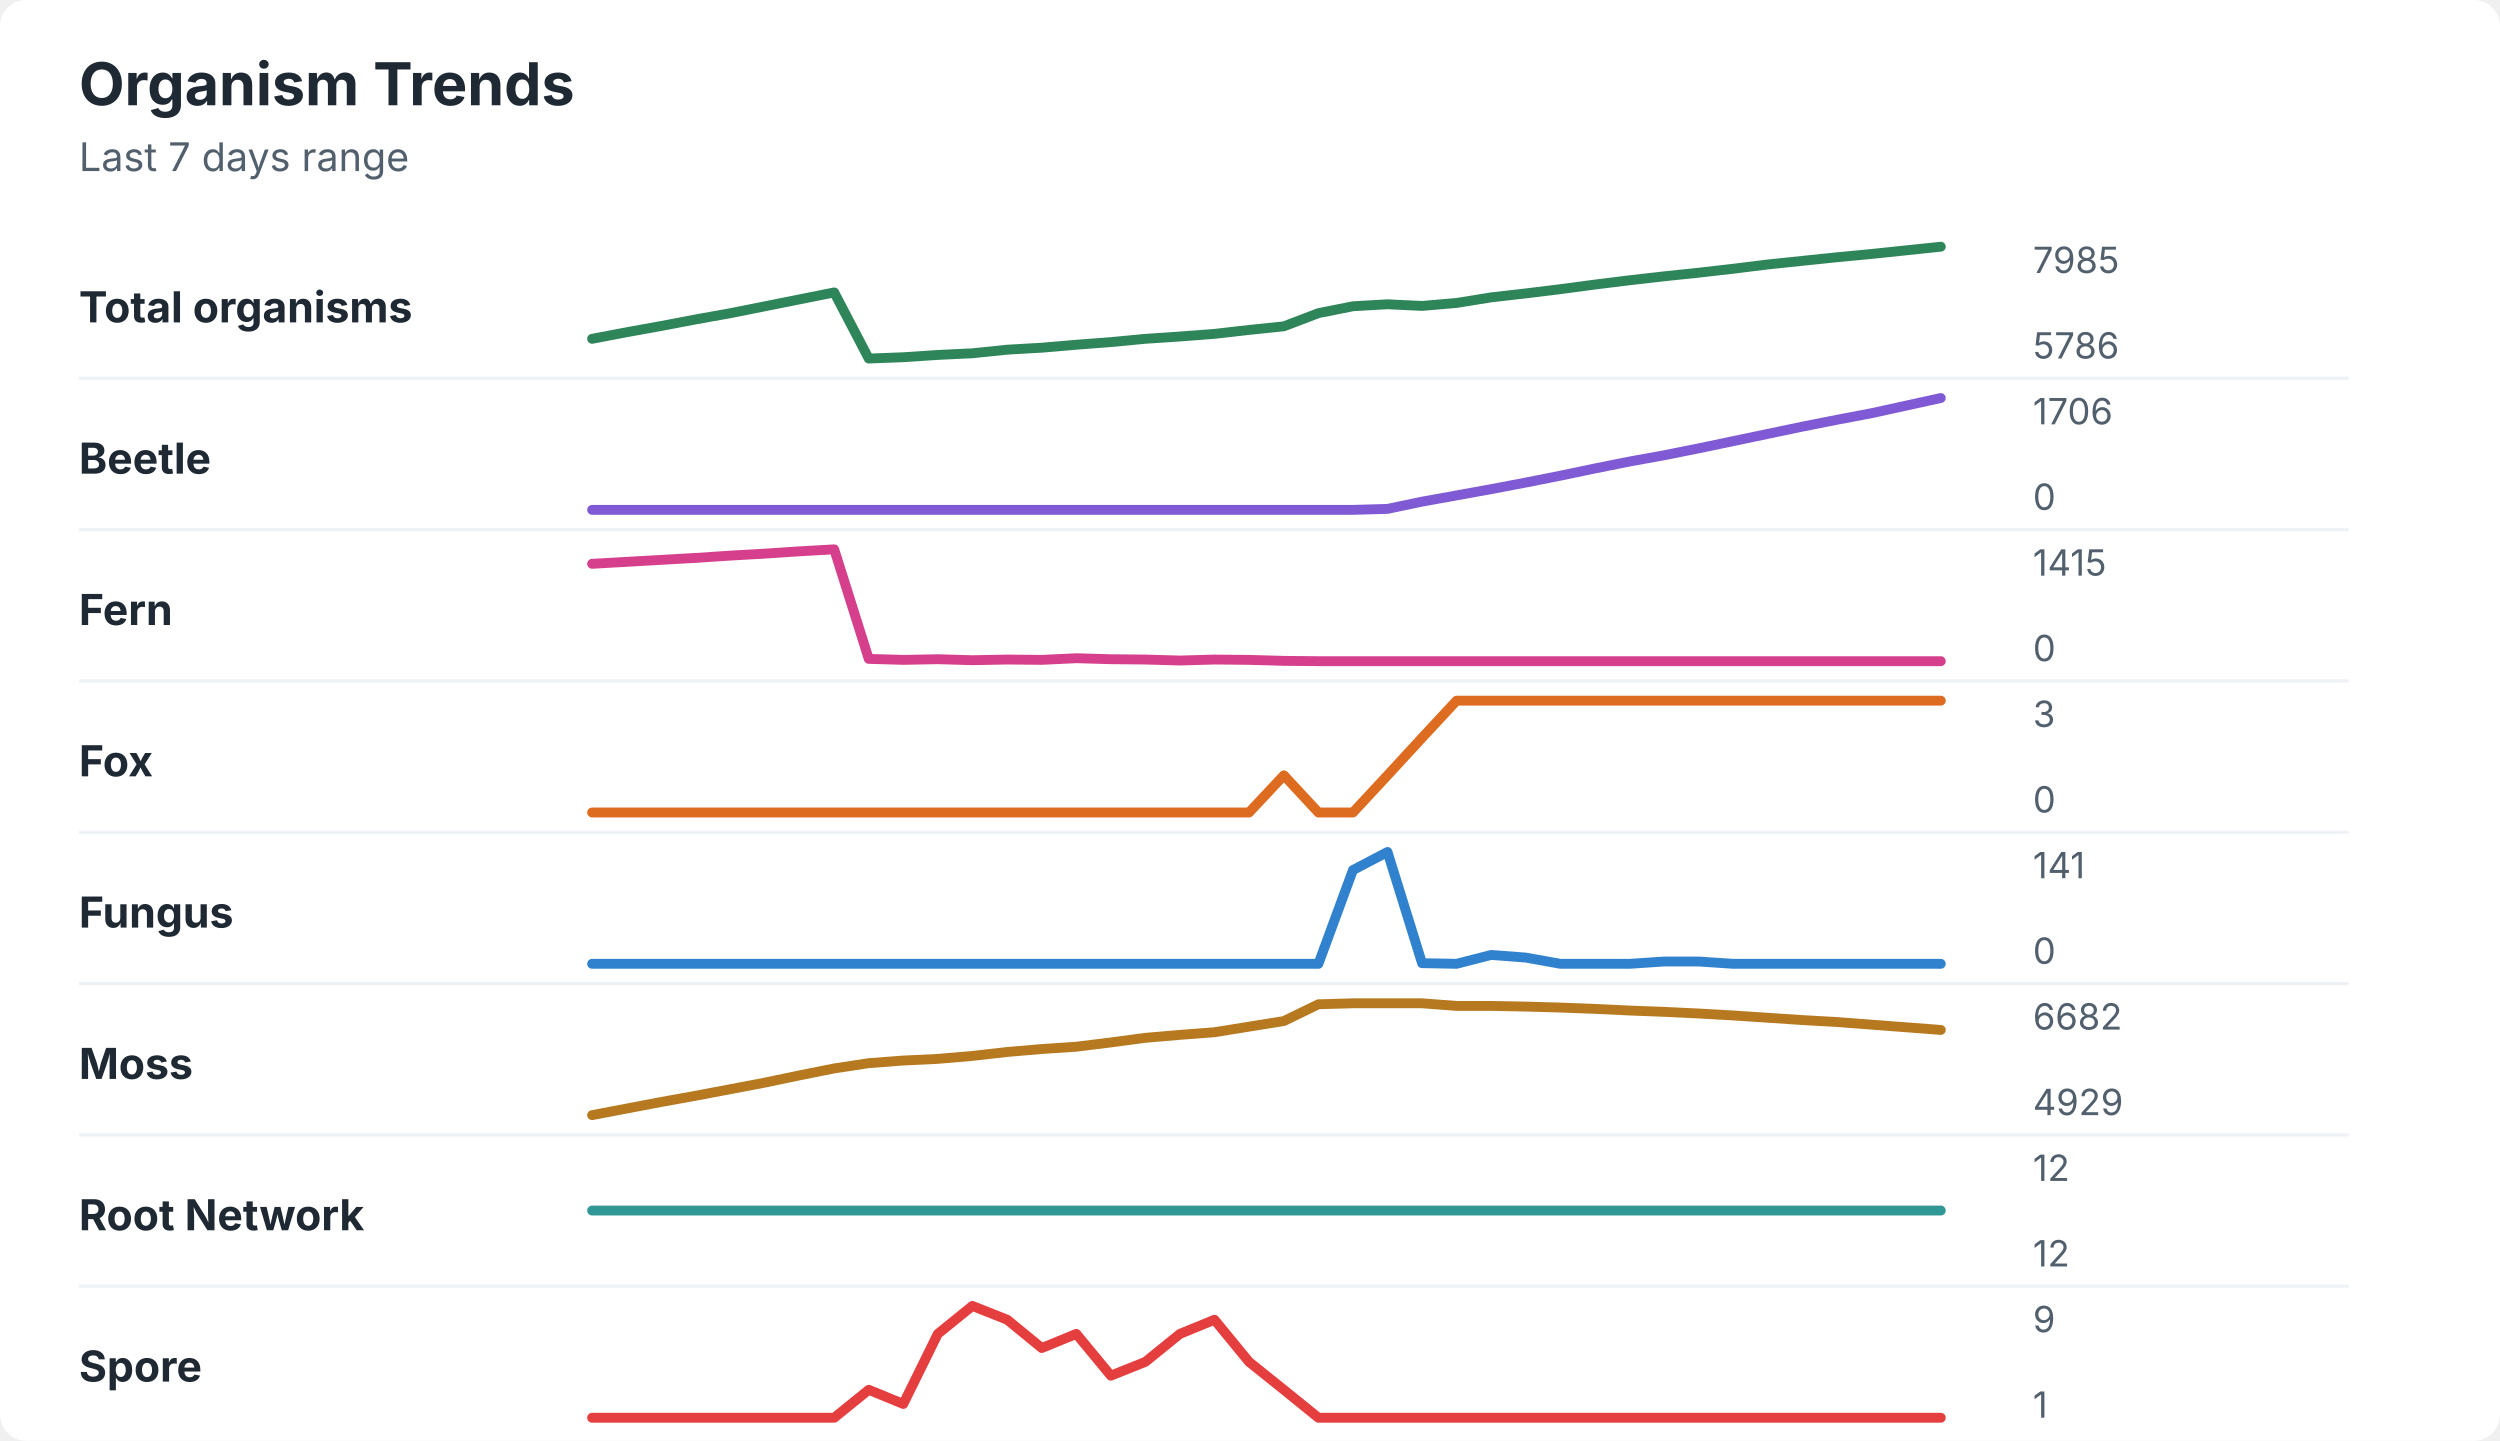
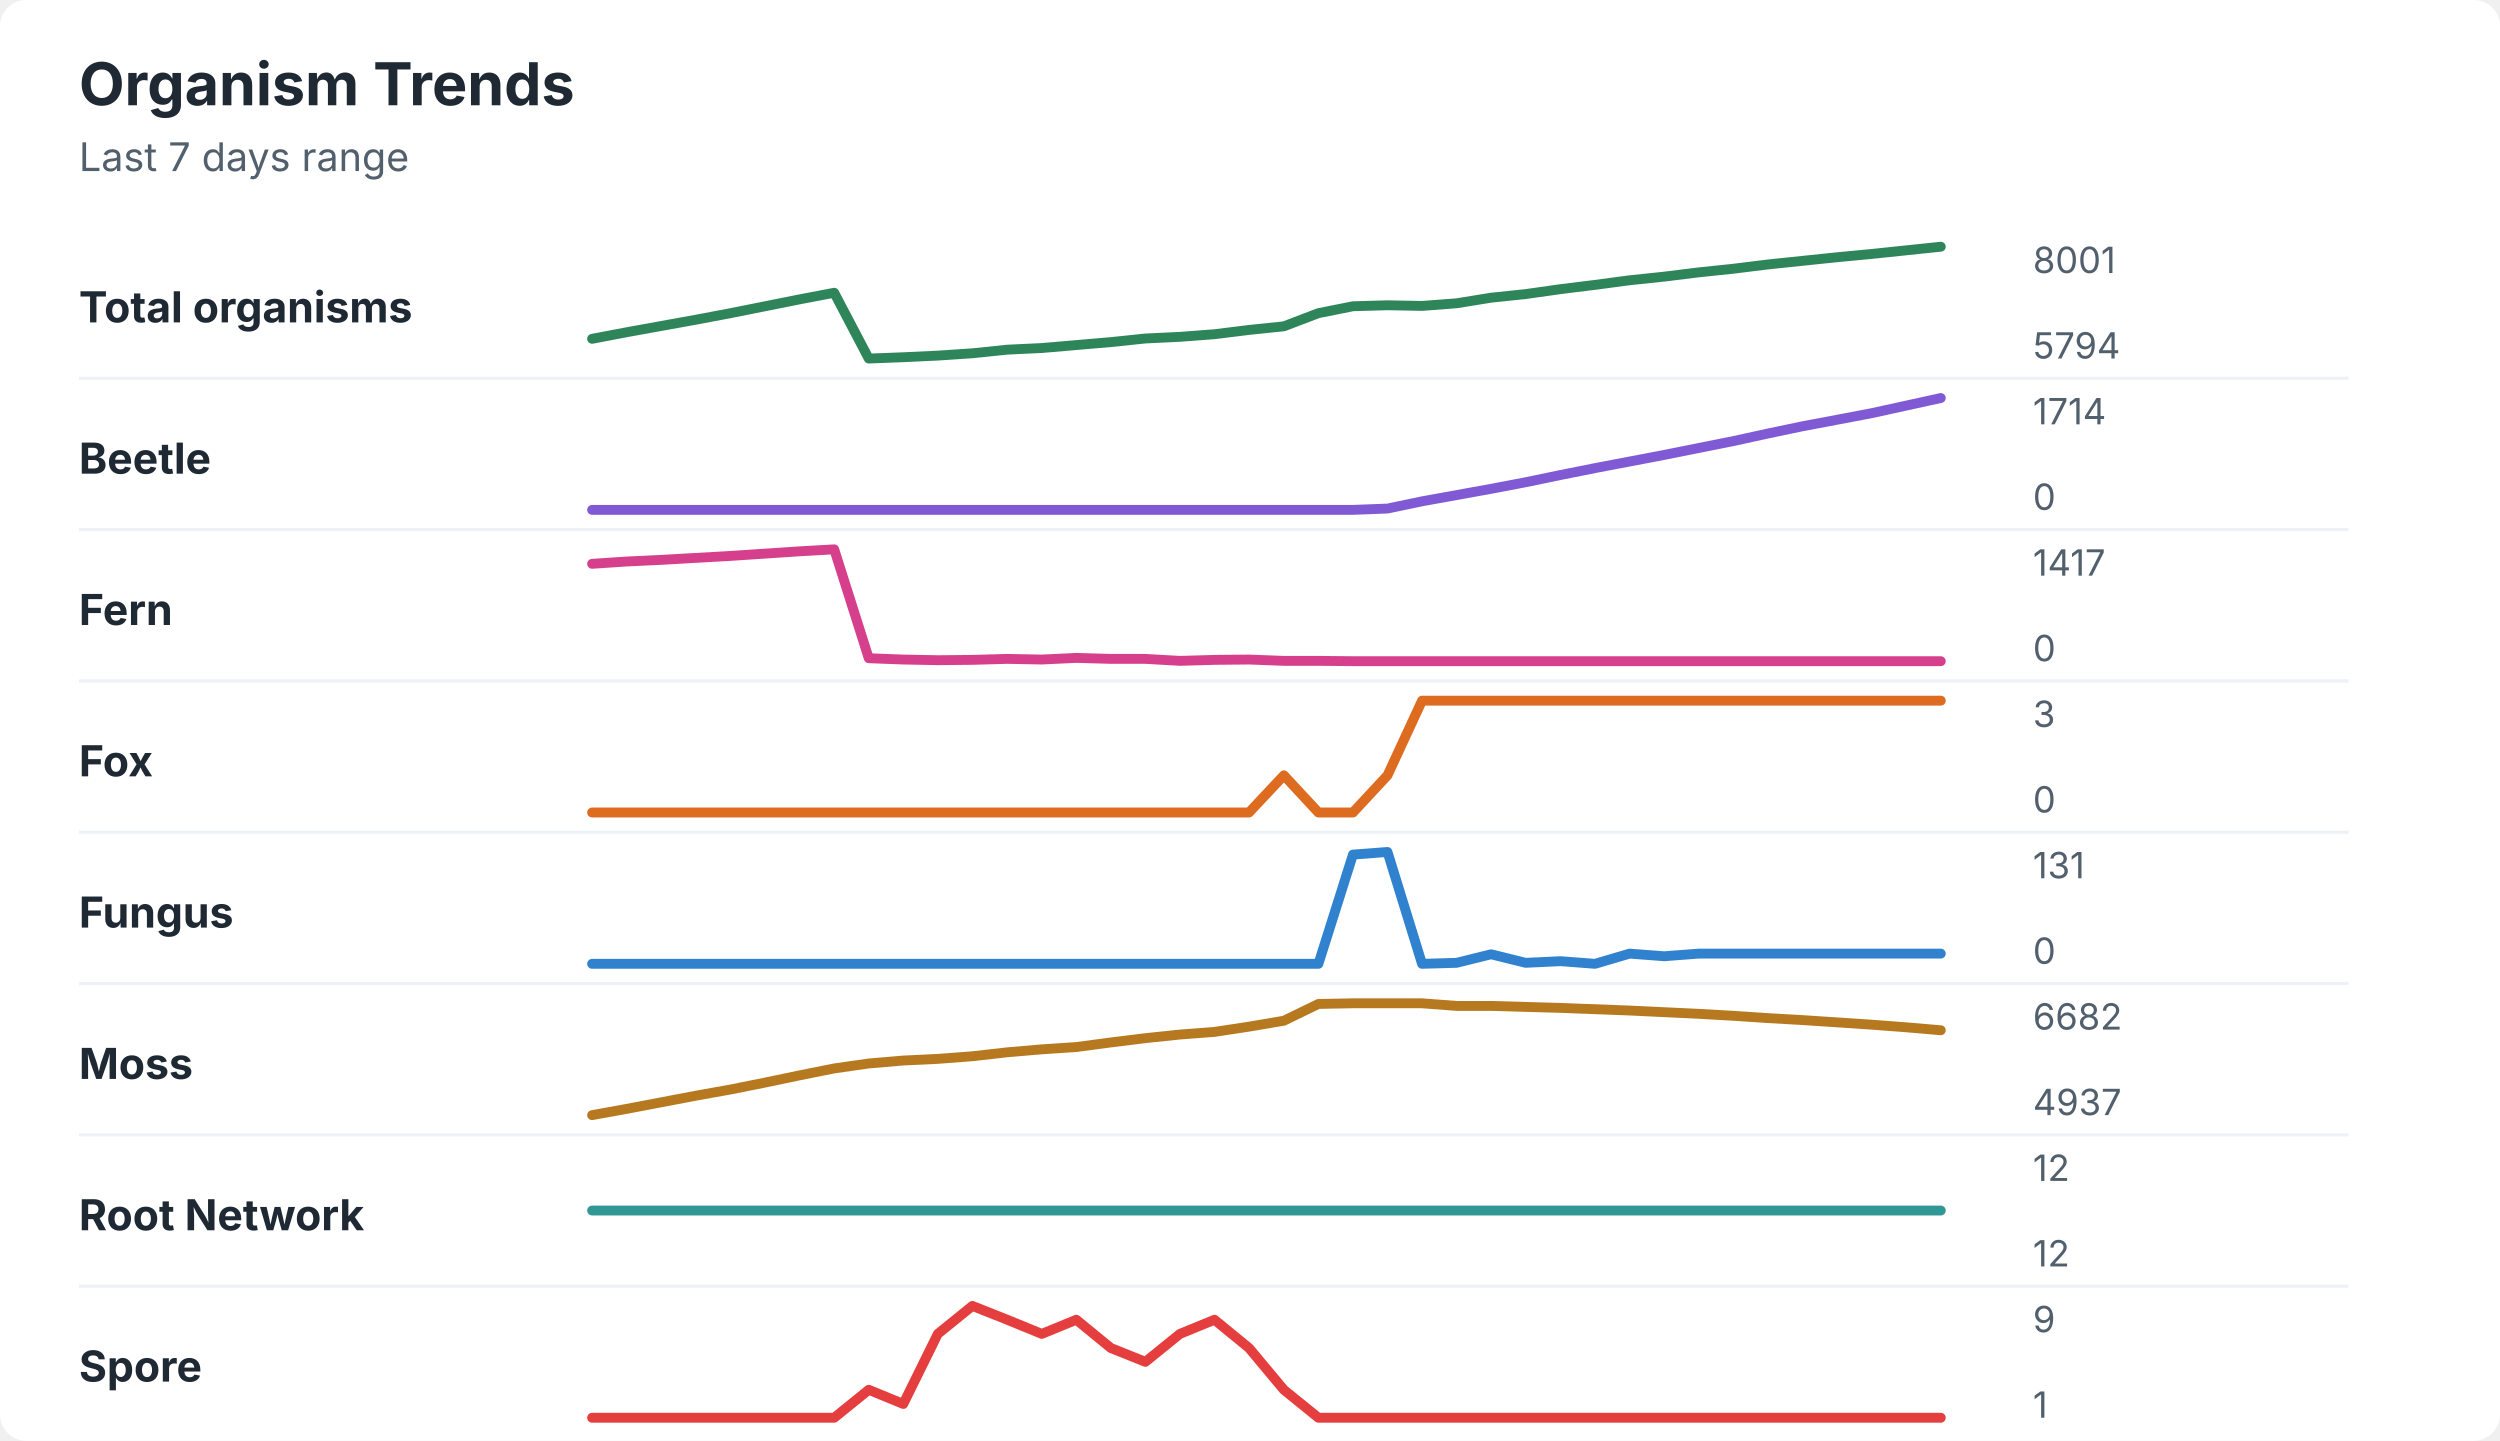
<svg xmlns="http://www.w3.org/2000/svg" width="760" height="438" viewBox="0 0 760 438" role="img" aria-labelledby="title desc">
  <rect width="760" height="438" rx="8" fill="#ffffff" />
  <style>
    text { font-family: -apple-system, BlinkMacSystemFont, "Segoe UI", sans-serif; }
    .title { font-size: 18px; font-weight: 700; fill: #1f2933; }
    .subtitle { font-size: 12px; fill: #52606d; }
    .label { font-size: 13px; font-weight: 650; fill: #1f2933; }
    .axis-value { font-size: 11px; fill: #52606d; }
    .separator { stroke: #eef2f7; stroke-width: 1; }
  </style>
  <text x="24" y="32" class="title">Organism Trends</text>
  <text x="24" y="52" class="subtitle">Last 7 days range</text>
  <text x="24" y="98" class="label">Total organisms</text>
-   <polyline points="180.0,103.0 190.5,101.0 201.0,99.1 211.5,97.1 222.1,95.2 232.6,93.1 243.1,91.0 253.6,88.9 264.1,109.0 274.6,108.6 285.1,107.9 295.6,107.4 306.2,106.3 316.7,105.7 327.2,104.8 337.7,104.0 348.2,103.0 358.7,102.3 369.2,101.5 379.7,100.3 390.3,99.2 400.8,95.2 411.3,93.1 421.8,92.5 432.3,93.0 442.8,92.1 453.3,90.4 463.8,89.2 474.4,87.9 484.9,86.5 495.4,85.2 505.9,84.0 516.4,82.9 526.9,81.7 537.4,80.4 547.9,79.3 558.5,78.2 569.0,77.2 579.5,76.1 590.0,75.0 " fill="none" stroke="#2f855a" stroke-width="3" stroke-linecap="round" stroke-linejoin="round" />
-   <text x="618" y="83" class="axis-value">7985</text>
-   <text x="618" y="109" class="axis-value">5786</text>
+   <polyline points="180.0,103.0 190.5,101.0 201.0,99.1 211.5,97.2 222.1,95.2 232.6,93.1 243.1,91.0 253.6,89.0 264.1,109.0 274.6,108.6 285.1,108.1 295.6,107.4 306.2,106.3 316.7,105.8 327.2,104.9 337.7,104.0 348.2,102.9 358.7,102.4 369.2,101.6 379.7,100.3 390.3,99.2 400.8,95.2 411.3,93.1 421.8,92.8 432.3,93.0 442.8,92.2 453.3,90.5 463.8,89.4 474.4,87.9 484.9,86.6 495.4,85.2 505.9,84.1 516.4,82.8 526.9,81.7 537.4,80.4 547.9,79.3 558.5,78.2 569.0,77.2 579.5,76.1 590.0,75.0 " fill="none" stroke="#2f855a" stroke-width="3" stroke-linecap="round" stroke-linejoin="round" />
+   <text x="618" y="83" class="axis-value">8001</text>
+   <text x="618" y="109" class="axis-value">5794</text>
  <line x1="24" y1="115.0" x2="714" y2="115.0" class="separator" />
  <text x="24" y="144" class="label">Beetle</text>
-   <polyline points="180.0,155.0 190.5,155.0 201.0,155.0 211.5,155.0 222.1,155.0 232.6,155.0 243.1,155.0 253.6,155.0 264.1,155.0 274.6,155.0 285.1,155.0 295.6,155.0 306.2,155.0 316.7,155.0 327.2,155.0 337.7,155.0 348.2,155.0 358.7,155.0 369.2,155.0 379.7,155.0 390.3,155.0 400.8,155.0 411.3,155.0 421.8,154.7 432.3,152.5 442.8,150.6 453.3,148.7 463.8,146.7 474.4,144.6 484.9,142.4 495.4,140.3 505.9,138.4 516.4,136.3 526.9,134.1 537.4,131.9 547.9,129.7 558.5,127.6 569.0,125.6 579.5,123.3 590.0,121.0 " fill="none" stroke="#805ad5" stroke-width="3" stroke-linecap="round" stroke-linejoin="round" />
-   <text x="618" y="129" class="axis-value">1706</text>
+   <polyline points="180.0,155.0 190.5,155.0 201.0,155.0 211.5,155.0 222.1,155.0 232.6,155.0 243.1,155.0 253.6,155.0 264.1,155.0 274.6,155.0 285.1,155.0 295.6,155.0 306.2,155.0 316.7,155.0 327.2,155.0 337.7,155.0 348.2,155.0 358.7,155.0 369.2,155.0 379.7,155.0 390.3,155.0 400.8,155.0 411.3,155.0 421.8,154.6 432.3,152.4 442.8,150.5 453.3,148.6 463.8,146.6 474.4,144.4 484.9,142.3 495.4,140.3 505.9,138.3 516.4,136.2 526.9,134.1 537.4,131.8 547.9,129.6 558.5,127.6 569.0,125.6 579.5,123.3 590.0,121.0 " fill="none" stroke="#805ad5" stroke-width="3" stroke-linecap="round" stroke-linejoin="round" />
+   <text x="618" y="129" class="axis-value">1714</text>
  <text x="618" y="155" class="axis-value">0</text>
  <line x1="24" y1="161.0" x2="714" y2="161.0" class="separator" />
  <text x="24" y="190" class="label">Fern</text>
-   <polyline points="180.0,171.4 190.5,170.8 201.0,170.2 211.5,169.6 222.1,168.9 232.6,168.3 243.1,167.6 253.6,167.0 264.1,200.3 274.6,200.6 285.1,200.4 295.6,200.7 306.2,200.5 316.7,200.6 327.2,200.1 337.7,200.4 348.2,200.5 358.7,200.8 369.2,200.5 379.7,200.6 390.3,200.9 400.8,201.0 411.3,201.0 421.8,201.0 432.3,201.0 442.8,201.0 453.3,201.0 463.8,201.0 474.4,201.0 484.9,201.0 495.4,201.0 505.9,201.0 516.4,201.0 526.9,201.0 537.4,201.0 547.9,201.0 558.5,201.0 569.0,201.0 579.5,201.0 590.0,201.0 " fill="none" stroke="#d53f8c" stroke-width="3" stroke-linecap="round" stroke-linejoin="round" />
-   <text x="618" y="175" class="axis-value">1415</text>
+   <polyline points="180.0,171.4 190.5,170.7 201.0,170.2 211.5,169.6 222.1,169.0 232.6,168.3 243.1,167.6 253.6,167.0 264.1,200.1 274.6,200.5 285.1,200.7 295.6,200.6 306.2,200.3 316.7,200.5 327.2,200.0 337.7,200.3 348.2,200.3 358.7,200.9 369.2,200.6 379.7,200.5 390.3,200.9 400.8,200.9 411.3,201.0 421.8,201.0 432.3,201.0 442.8,201.0 453.3,201.0 463.8,201.0 474.4,201.0 484.9,201.0 495.4,201.0 505.9,201.0 516.4,201.0 526.9,201.0 537.4,201.0 547.9,201.0 558.5,201.0 569.0,201.0 579.5,201.0 590.0,201.0 " fill="none" stroke="#d53f8c" stroke-width="3" stroke-linecap="round" stroke-linejoin="round" />
+   <text x="618" y="175" class="axis-value">1417</text>
  <text x="618" y="201" class="axis-value">0</text>
  <line x1="24" y1="207.0" x2="714" y2="207.0" class="separator" />
  <text x="24" y="236" class="label">Fox</text>
-   <polyline points="180.0,247.0 190.5,247.0 201.0,247.0 211.5,247.0 222.1,247.0 232.6,247.0 243.1,247.0 253.6,247.0 264.1,247.0 274.6,247.0 285.1,247.0 295.6,247.0 306.2,247.0 316.7,247.0 327.2,247.0 337.7,247.0 348.2,247.0 358.7,247.0 369.2,247.0 379.7,247.0 390.3,235.7 400.8,247.0 411.3,247.0 421.8,235.7 432.3,224.3 442.8,213.0 453.3,213.0 463.8,213.0 474.4,213.0 484.9,213.0 495.4,213.0 505.9,213.0 516.4,213.0 526.9,213.0 537.4,213.0 547.9,213.0 558.5,213.0 569.0,213.0 579.5,213.0 590.0,213.0 " fill="none" stroke="#dd6b20" stroke-width="3" stroke-linecap="round" stroke-linejoin="round" />
+   <polyline points="180.0,247.0 190.5,247.0 201.0,247.0 211.5,247.0 222.1,247.0 232.6,247.0 243.1,247.0 253.6,247.0 264.1,247.0 274.6,247.0 285.1,247.0 295.6,247.0 306.2,247.0 316.7,247.0 327.2,247.0 337.7,247.0 348.2,247.0 358.7,247.0 369.2,247.0 379.7,247.0 390.3,235.7 400.8,247.0 411.3,247.0 421.8,235.7 432.3,213.0 442.8,213.0 453.3,213.0 463.8,213.0 474.4,213.0 484.9,213.0 495.4,213.0 505.9,213.0 516.4,213.0 526.9,213.0 537.4,213.0 547.9,213.0 558.5,213.0 569.0,213.0 579.5,213.0 590.0,213.0 " fill="none" stroke="#dd6b20" stroke-width="3" stroke-linecap="round" stroke-linejoin="round" />
  <text x="618" y="221" class="axis-value">3</text>
  <text x="618" y="247" class="axis-value">0</text>
  <line x1="24" y1="253.0" x2="714" y2="253.0" class="separator" />
  <text x="24" y="282" class="label">Fungus</text>
-   <polyline points="180.0,293.0 190.5,293.0 201.0,293.0 211.5,293.0 222.1,293.0 232.6,293.0 243.1,293.0 253.6,293.0 264.1,293.0 274.6,293.0 285.1,293.0 295.6,293.0 306.2,293.0 316.7,293.0 327.2,293.0 337.7,293.0 348.2,293.0 358.7,293.0 369.2,293.0 379.7,293.0 390.3,293.0 400.8,293.0 411.3,264.5 421.8,259.0 432.3,292.8 442.8,293.0 453.3,290.3 463.8,291.1 474.4,293.0 484.9,293.0 495.4,293.0 505.9,292.3 516.4,292.3 526.9,293.0 537.4,293.0 547.9,293.0 558.5,293.0 569.0,293.0 579.5,293.0 590.0,293.0 " fill="none" stroke="#3182ce" stroke-width="3" stroke-linecap="round" stroke-linejoin="round" />
-   <text x="618" y="267" class="axis-value">141</text>
+   <polyline points="180.0,293.0 190.5,293.0 201.0,293.0 211.5,293.0 222.1,293.0 232.6,293.0 243.1,293.0 253.6,293.0 264.1,293.0 274.6,293.0 285.1,293.0 295.6,293.0 306.2,293.0 316.7,293.0 327.2,293.0 337.7,293.0 348.2,293.0 358.7,293.0 369.2,293.0 379.7,293.0 390.3,293.0 400.8,293.0 411.3,259.8 421.8,259.0 432.3,293.0 442.8,292.7 453.3,290.1 463.8,292.7 474.4,292.2 484.9,293.0 495.4,289.9 505.9,290.7 516.4,289.9 526.9,289.9 537.4,289.9 547.9,289.9 558.5,289.9 569.0,289.9 579.5,289.9 590.0,289.9 " fill="none" stroke="#3182ce" stroke-width="3" stroke-linecap="round" stroke-linejoin="round" />
+   <text x="618" y="267" class="axis-value">131</text>
  <text x="618" y="293" class="axis-value">0</text>
  <line x1="24" y1="299.0" x2="714" y2="299.0" class="separator" />
  <text x="24" y="328" class="label">Moss</text>
-   <polyline points="180.0,339.0 190.5,337.0 201.0,335.0 211.5,333.1 222.1,331.1 232.6,329.1 243.1,326.9 253.6,324.8 264.1,323.2 274.6,322.4 285.1,321.9 295.6,321.0 306.2,319.8 316.7,318.9 327.2,318.2 337.7,316.9 348.2,315.5 358.7,314.6 369.2,313.8 379.7,312.1 390.3,310.4 400.8,305.3 411.3,305.0 421.8,305.0 432.3,305.0 442.8,305.8 453.3,305.8 463.8,306.0 474.4,306.3 484.9,306.7 495.4,307.2 505.9,307.6 516.4,308.1 526.9,308.7 537.4,309.4 547.9,310.1 558.5,310.7 569.0,311.5 579.5,312.3 590.0,313.1 " fill="none" stroke="#b7791f" stroke-width="3" stroke-linecap="round" stroke-linejoin="round" />
+   <polyline points="180.0,339.0 190.5,337.1 201.0,335.1 211.5,333.1 222.1,331.2 232.6,329.1 243.1,326.9 253.6,324.8 264.1,323.3 274.6,322.4 285.1,321.9 295.6,321.1 306.2,319.9 316.7,319.0 327.2,318.3 337.7,316.9 348.2,315.6 358.7,314.5 369.2,313.7 379.7,312.1 390.3,310.3 400.8,305.2 411.3,305.0 421.8,305.0 432.3,305.0 442.8,305.8 453.3,305.8 463.8,306.1 474.4,306.4 484.9,306.8 495.4,307.2 505.9,307.7 516.4,308.2 526.9,308.8 537.4,309.5 547.9,310.1 558.5,310.8 569.0,311.5 579.5,312.3 590.0,313.2 " fill="none" stroke="#b7791f" stroke-width="3" stroke-linecap="round" stroke-linejoin="round" />
  <text x="618" y="313" class="axis-value">6682</text>
-   <text x="618" y="339" class="axis-value">4929</text>
+   <text x="618" y="339" class="axis-value">4937</text>
  <line x1="24" y1="345.0" x2="714" y2="345.0" class="separator" />
  <text x="24" y="374" class="label">Root Network</text>
  <polyline points="180.0,368.0 190.5,368.0 201.0,368.0 211.5,368.0 222.1,368.0 232.6,368.0 243.1,368.0 253.6,368.0 264.1,368.0 274.6,368.0 285.1,368.0 295.6,368.0 306.2,368.0 316.7,368.0 327.2,368.0 337.7,368.0 348.2,368.0 358.7,368.0 369.2,368.0 379.7,368.0 390.3,368.0 400.8,368.0 411.3,368.0 421.8,368.0 432.3,368.0 442.8,368.0 453.3,368.0 463.8,368.0 474.4,368.0 484.9,368.0 495.4,368.0 505.9,368.0 516.4,368.0 526.9,368.0 537.4,368.0 547.9,368.0 558.5,368.0 569.0,368.0 579.5,368.0 590.0,368.0 " fill="none" stroke="#319795" stroke-width="3" stroke-linecap="round" stroke-linejoin="round" />
  <text x="618" y="359" class="axis-value">12</text>
  <text x="618" y="385" class="axis-value">12</text>
  <line x1="24" y1="391.0" x2="714" y2="391.0" class="separator" />
  <text x="24" y="420" class="label">Spore</text>
-   <polyline points="180.0,431.0 190.5,431.0 201.0,431.0 211.5,431.0 222.1,431.0 232.6,431.0 243.1,431.0 253.6,431.0 264.1,422.5 274.6,426.8 285.1,405.5 295.6,397.0 306.2,401.2 316.7,409.8 327.2,405.5 337.7,418.2 348.2,414.0 358.7,405.5 369.2,401.2 379.7,414.0 390.3,422.5 400.8,431.0 411.3,431.0 421.8,431.0 432.3,431.0 442.8,431.0 453.3,431.0 463.8,431.0 474.4,431.0 484.9,431.0 495.4,431.0 505.9,431.0 516.4,431.0 526.9,431.0 537.4,431.0 547.9,431.0 558.5,431.0 569.0,431.0 579.5,431.0 590.0,431.0 " fill="none" stroke="#e53e3e" stroke-width="3" stroke-linecap="round" stroke-linejoin="round" />
+   <polyline points="180.0,431.0 190.5,431.0 201.0,431.0 211.5,431.0 222.1,431.0 232.6,431.0 243.1,431.0 253.6,431.0 264.1,422.5 274.6,426.8 285.1,405.5 295.6,397.0 306.2,401.2 316.7,405.5 327.2,401.2 337.7,409.8 348.2,414.0 358.7,405.5 369.2,401.2 379.7,409.8 390.3,422.5 400.8,431.0 411.3,431.0 421.8,431.0 432.3,431.0 442.8,431.0 453.3,431.0 463.8,431.0 474.4,431.0 484.9,431.0 495.4,431.0 505.9,431.0 516.4,431.0 526.9,431.0 537.4,431.0 547.9,431.0 558.5,431.0 569.0,431.0 579.5,431.0 590.0,431.0 " fill="none" stroke="#e53e3e" stroke-width="3" stroke-linecap="round" stroke-linejoin="round" />
  <text x="618" y="405" class="axis-value">9</text>
  <text x="618" y="431" class="axis-value">1</text>
</svg>
